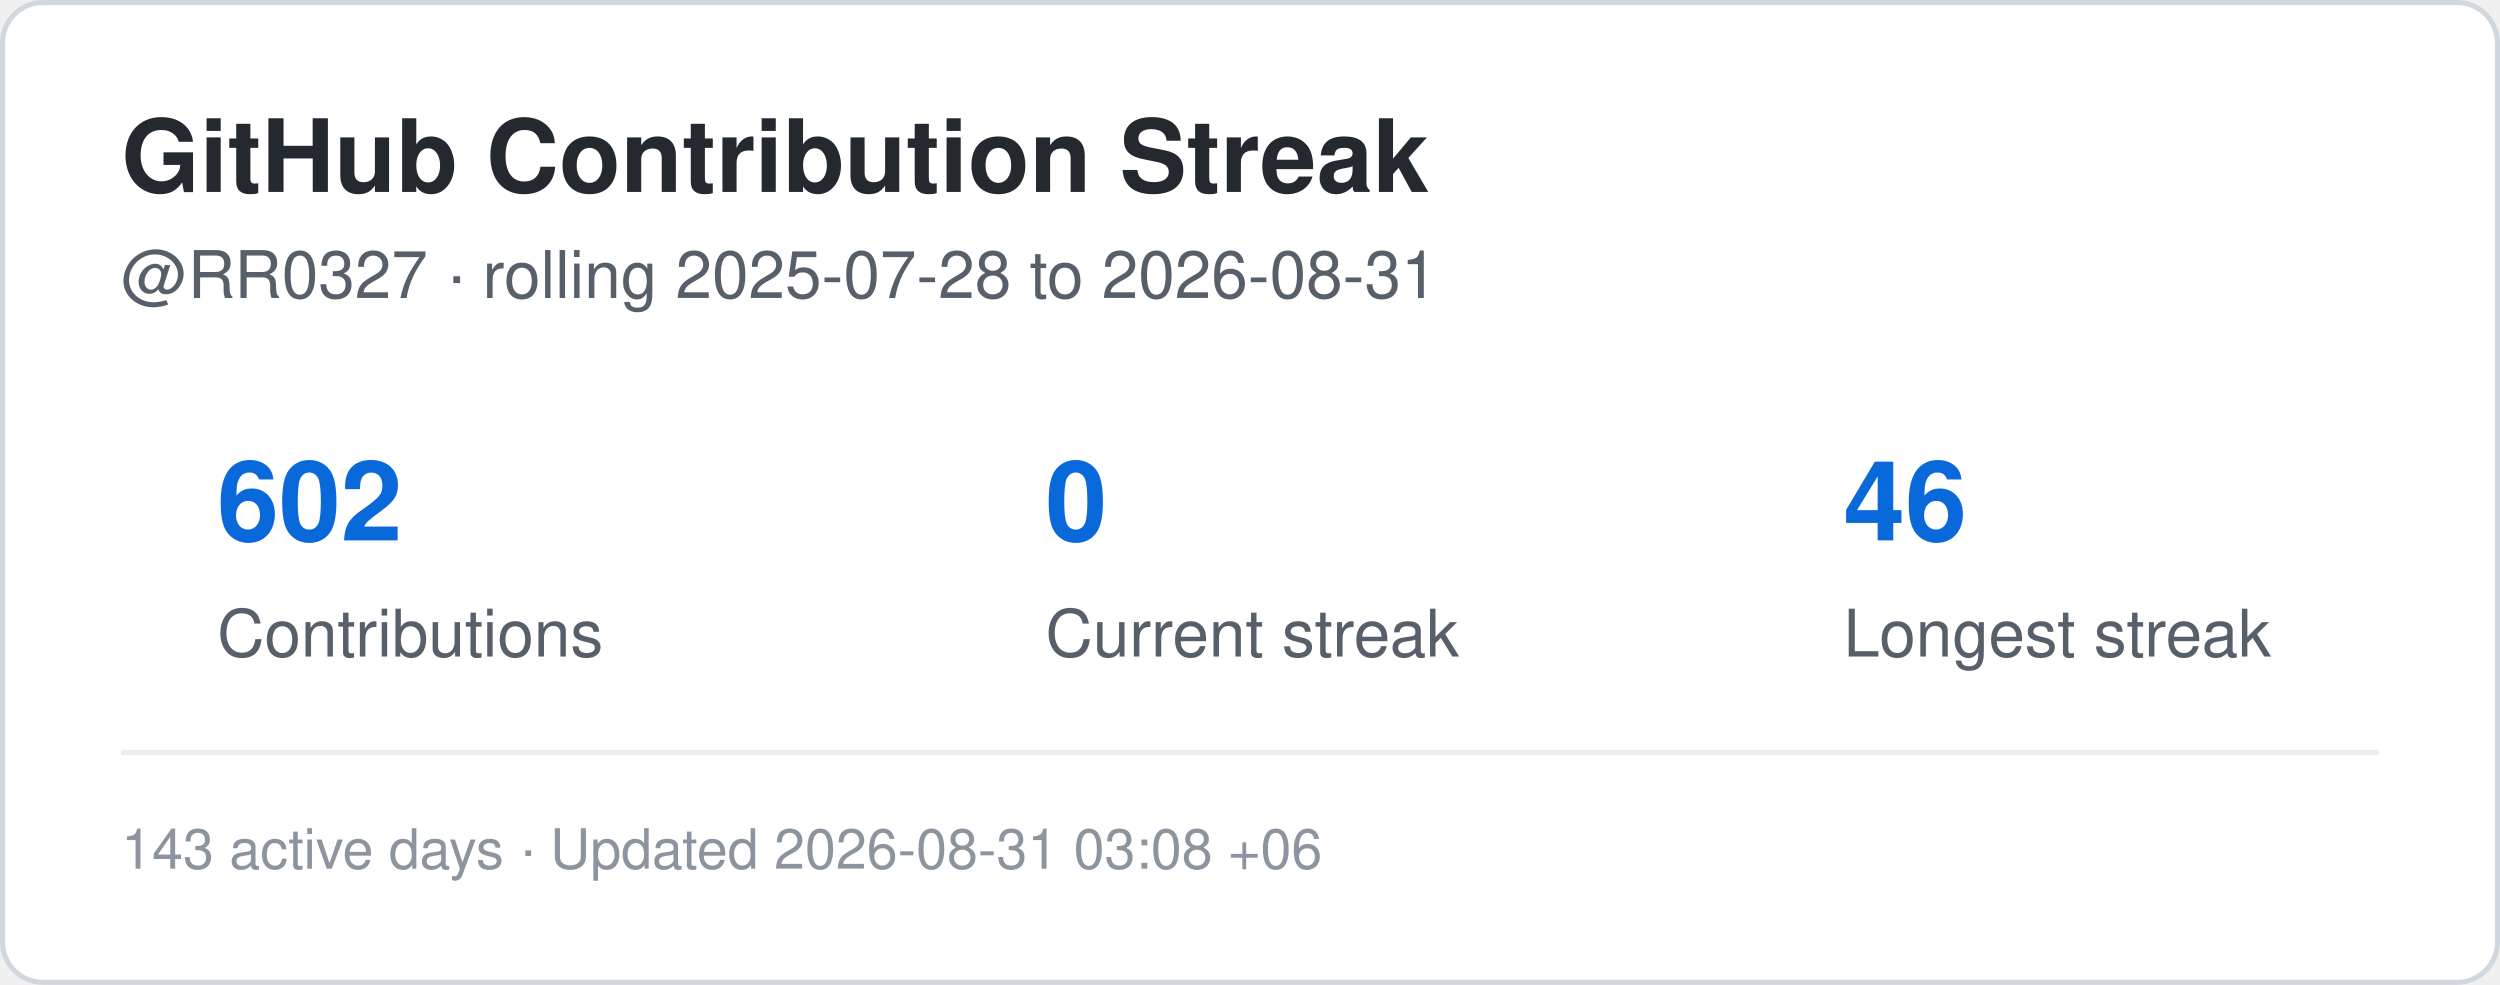
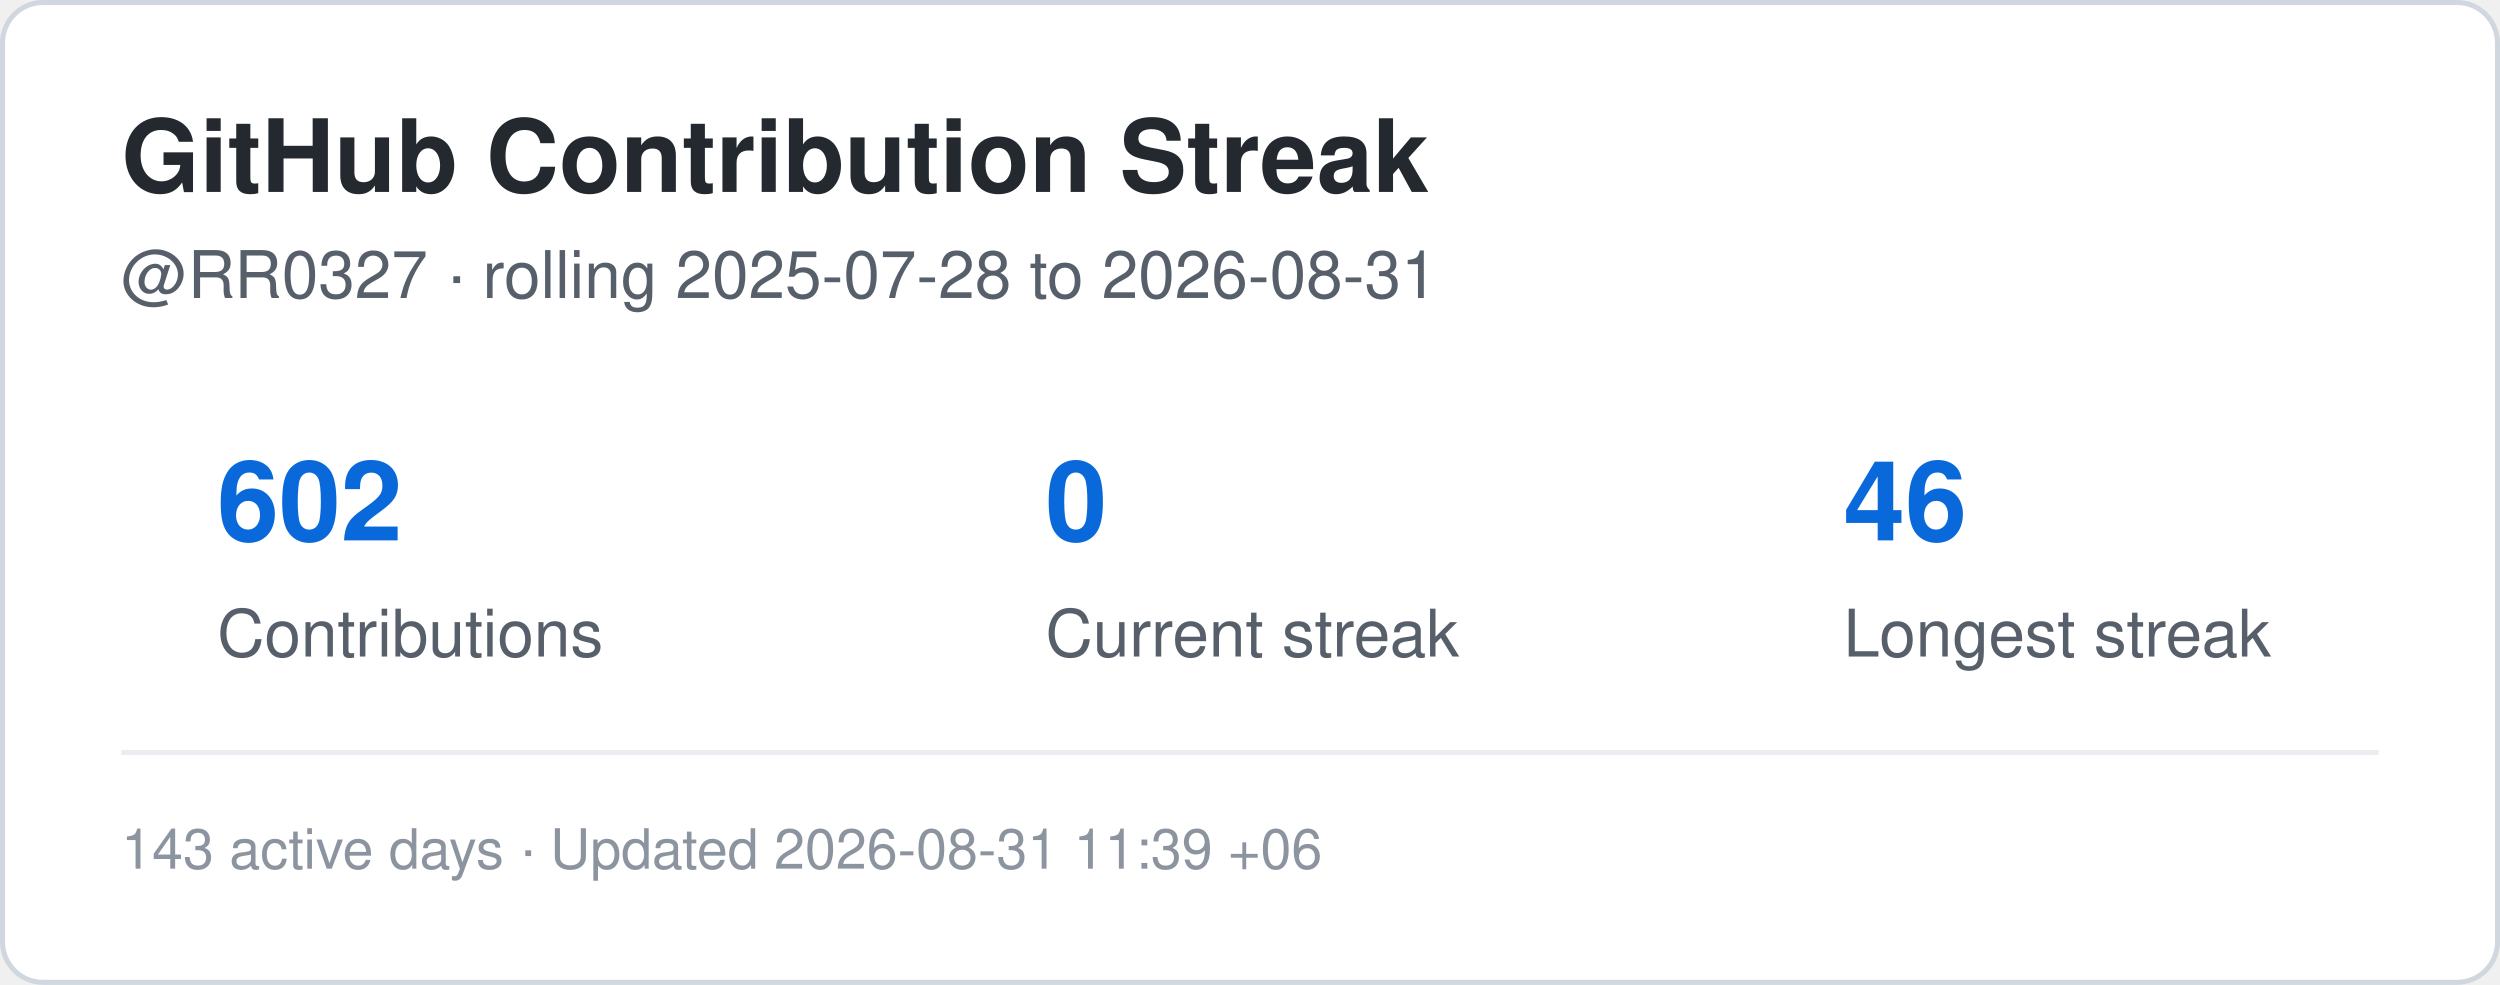
<svg xmlns="http://www.w3.org/2000/svg" width="495" height="195" viewBox="0 0 495 195" role="img" aria-label="Contribution streak for RR0327">
  <rect x="0.5" y="0.5" width="494" height="194" rx="8" fill="#ffffff" stroke="#d0d7de" />
  <style>
    .title {
      font: 700 20px -apple-system,BlinkMacSystemFont,"Segoe UI",Helvetica,Arial,sans-serif;
      fill: #24292f;
    }
    .label {
      font: 500 13px -apple-system,BlinkMacSystemFont,"Segoe UI",Helvetica,Arial,sans-serif;
      fill: #57606a;
    }
    .value {
      font: 700 22px -apple-system,BlinkMacSystemFont,"Segoe UI",Helvetica,Arial,sans-serif;
      fill: #0969da;
    }
    .small {
      font: 400 11px -apple-system,BlinkMacSystemFont,"Segoe UI",Helvetica,Arial,sans-serif;
      fill: #8c959f;
    }
  </style>
  <text x="24" y="38" class="title">GitHub Contribution Streak</text>
  <text x="24" y="59" class="label">
    @RR0327 · rolling 2025-07-28 to 2026-08-31
  </text>
  <text x="43" y="107" class="value">602</text>
  <text x="43" y="130" class="label">Contributions</text>
  <text x="207" y="107" class="value">0</text>
  <text x="207" y="130" class="label">Current streak</text>
  <text x="365" y="107" class="value">46</text>
  <text x="365" y="130" class="label">Longest streak</text>
  <line x1="24" y1="149" x2="471" y2="149" stroke="#eaeef2" />
  <text x="24" y="172" class="small">
-     143 active days · Updated 2026-08-31 03:08 +06
+     143 active days · Updated 2026-08-31 11:39 +06
  </text>
</svg>
